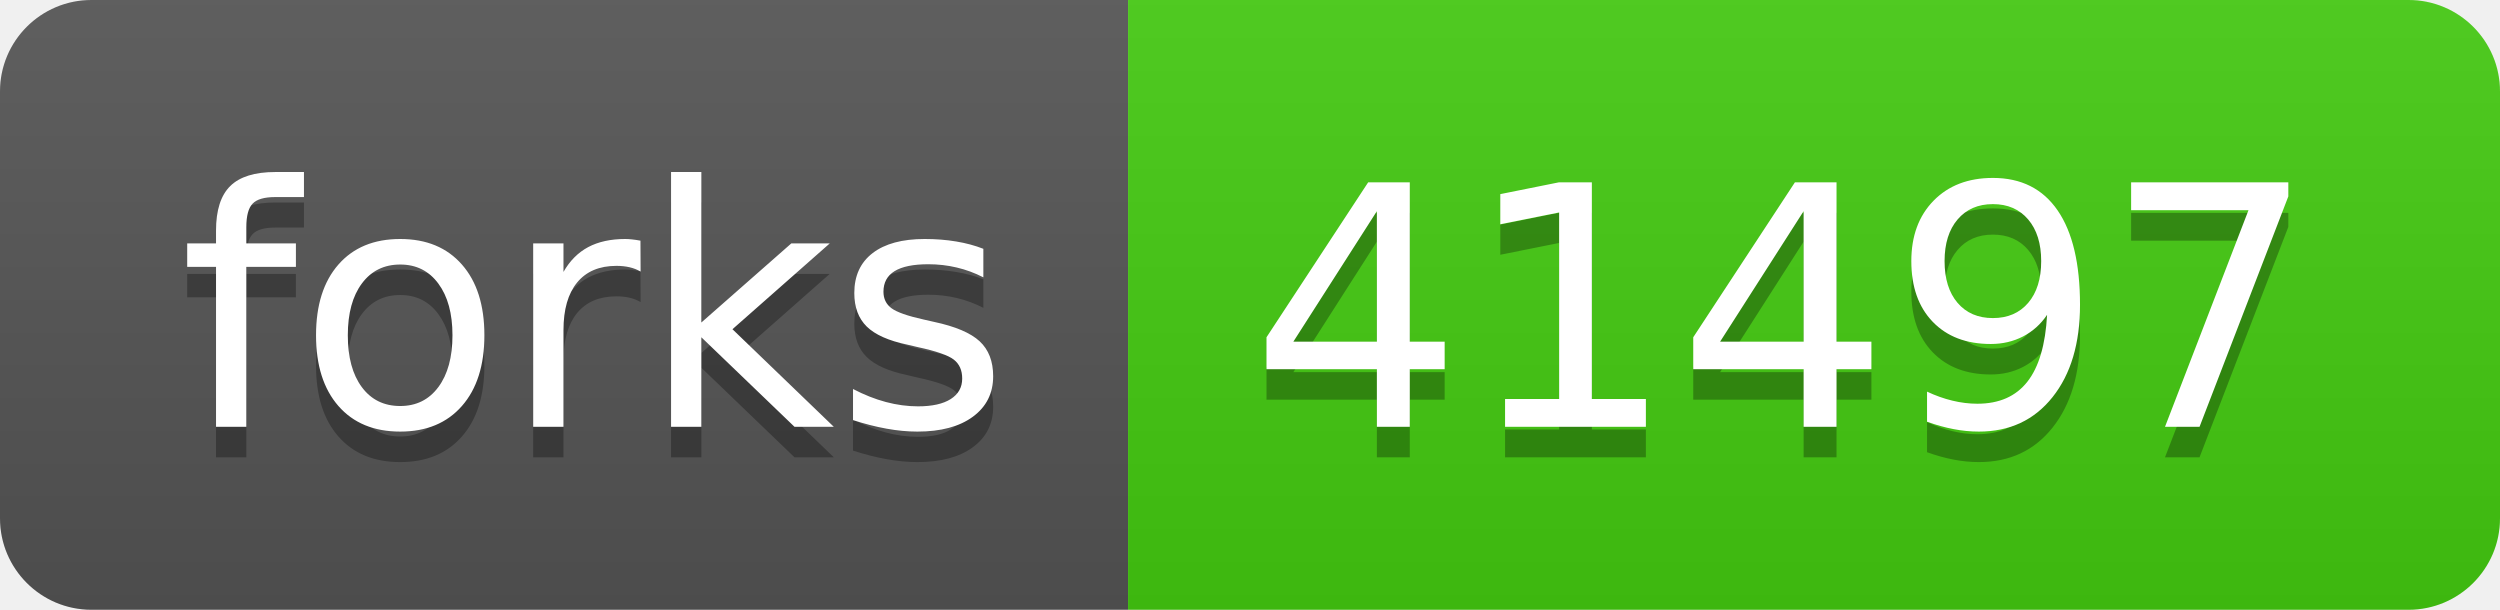
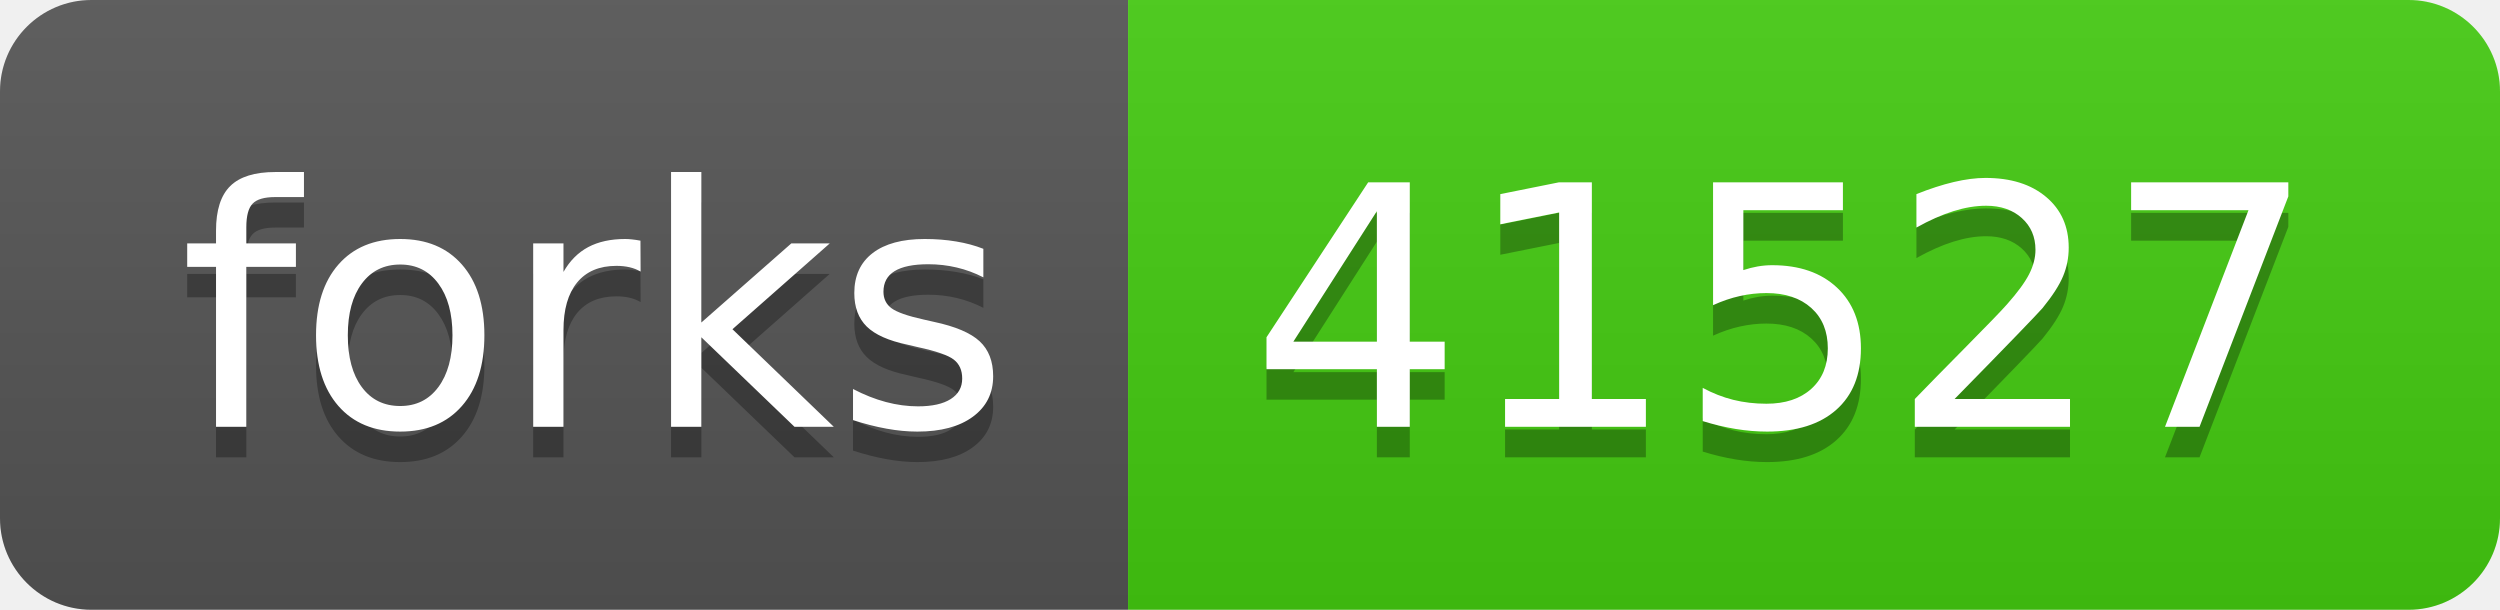
- <svg xmlns="http://www.w3.org/2000/svg" width="82" height="20" role="img" aria-label="forks: 41497">
+ <svg xmlns="http://www.w3.org/2000/svg" width="82" height="20" role="img" aria-label="forks: 41527">
  <linearGradient id="s" x2="0" y2="100%">
    <stop offset="0" stop-color="#bbb" stop-opacity=".1" />
    <stop offset="1" stop-opacity=".1" />
  </linearGradient>
  <clipPath id="r">
    <rect width="82" height="20" rx="3" fill="#fff" />
  </clipPath>
  <g clip-path="url(#r)">
    <rect width="37" height="20" fill="#555" />
    <rect x="37" width="45" height="20" fill="#4c1" />
    <rect width="82" height="20" fill="url(#s)" />
  </g>
  <g fill="#fff" text-anchor="middle" font-family="Verdana,Geneva,DejaVu Sans,sans-serif" text-rendering="geometricPrecision" font-size="110">
    <text aria-hidden="true" x="195" y="150" fill="#010101" fill-opacity=".3" transform="scale(.1)" textLength="270">forks</text>
    <text x="195" y="140" transform="scale(.1)" fill="#fff" textLength="270">forks</text>
-     <text aria-hidden="true" x="585" y="150" fill="#010101" fill-opacity=".3" transform="scale(.1)" textLength="350">41497</text>
-     <text x="585" y="140" transform="scale(.1)" fill="#fff" textLength="350">41497</text>
+     <text aria-hidden="true" x="585" y="150" fill="#010101" fill-opacity=".3" transform="scale(.1)" textLength="350">41527</text>
+     <text x="585" y="140" transform="scale(.1)" fill="#fff" textLength="350">41527</text>
  </g>
</svg>
